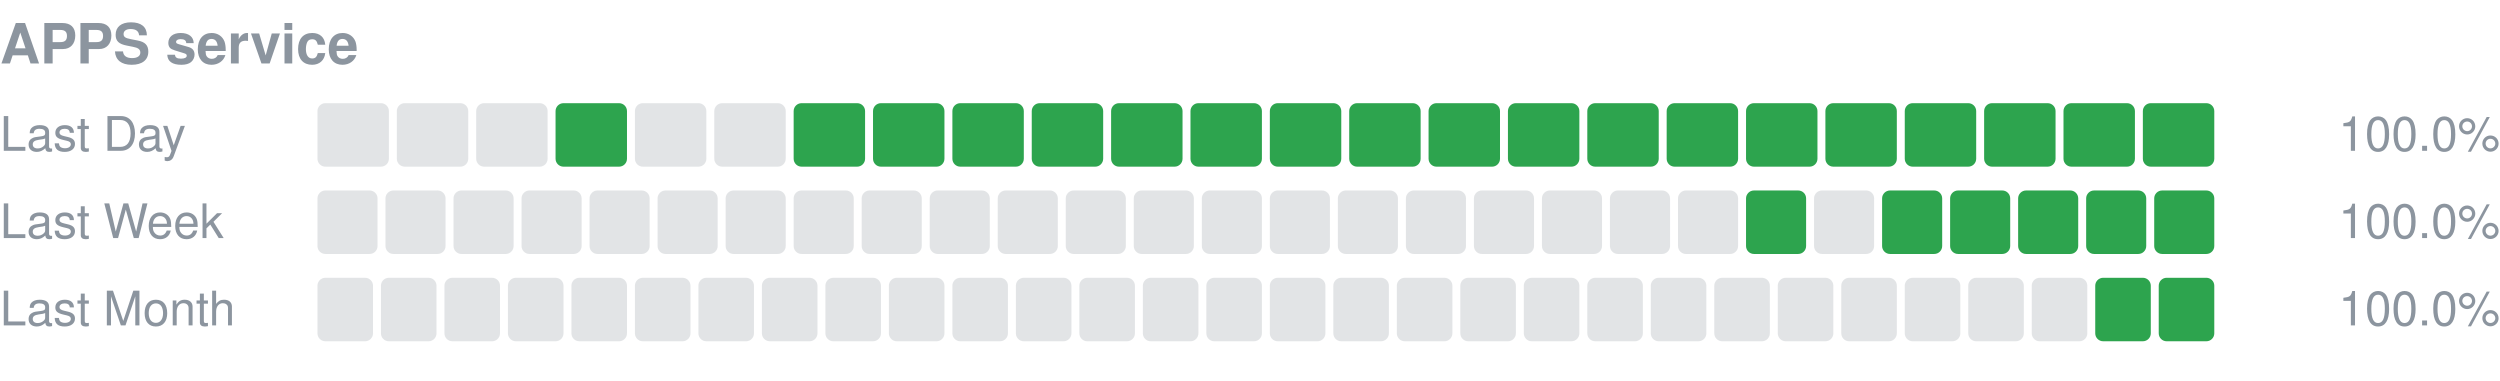
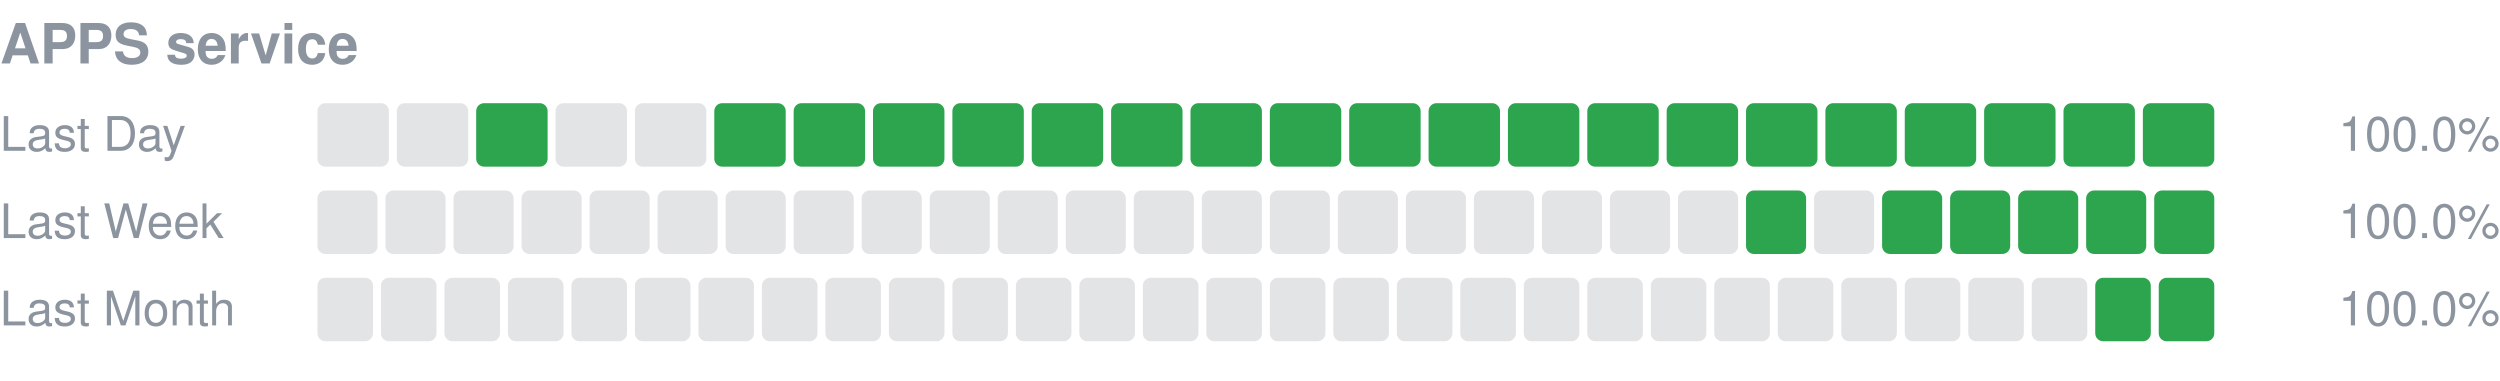
<svg xmlns="http://www.w3.org/2000/svg" width="630" height="96" viewBox="0 0 630 96" role="img" aria-label="APPS service uptime">
  <text x="0" y="16" font-size="14" font-weight="600" fill="#8c959f" font-family="-apple-system,Segoe UI,Helvetica,Arial,sans-serif">APPS service</text>
  <text x="0" y="38" font-size="12" fill="#8c959f" font-family="-apple-system,Segoe UI,Helvetica,Arial,sans-serif">Last Day</text>
  <rect x="80.00" y="26" width="18.00" height="16" rx="2" fill="#8c959f" fill-opacity="0.25" />
  <rect x="100.00" y="26" width="18.00" height="16" rx="2" fill="#8c959f" fill-opacity="0.25" />
-   <rect x="120.00" y="26" width="18.00" height="16" rx="2" fill="#8c959f" fill-opacity="0.25" />
-   <rect x="140.00" y="26" width="18.00" height="16" rx="2" fill="#2da44e" />
+   <rect x="120.00" y="26" width="18.00" height="16" rx="2" fill="#2da44e" />
+   <rect x="140.00" y="26" width="18.00" height="16" rx="2" fill="#8c959f" fill-opacity="0.25" />
  <rect x="160.00" y="26" width="18.00" height="16" rx="2" fill="#8c959f" fill-opacity="0.25" />
-   <rect x="180.00" y="26" width="18.00" height="16" rx="2" fill="#8c959f" fill-opacity="0.25" />
+   <rect x="180.00" y="26" width="18.00" height="16" rx="2" fill="#2da44e" />
  <rect x="200.00" y="26" width="18.00" height="16" rx="2" fill="#2da44e" />
  <rect x="220.00" y="26" width="18.00" height="16" rx="2" fill="#2da44e" />
  <rect x="240.00" y="26" width="18.00" height="16" rx="2" fill="#2da44e" />
  <rect x="260.00" y="26" width="18.00" height="16" rx="2" fill="#2da44e" />
  <rect x="280.00" y="26" width="18.00" height="16" rx="2" fill="#2da44e" />
  <rect x="300.00" y="26" width="18.00" height="16" rx="2" fill="#2da44e" />
  <rect x="320.00" y="26" width="18.00" height="16" rx="2" fill="#2da44e" />
  <rect x="340.00" y="26" width="18.00" height="16" rx="2" fill="#2da44e" />
  <rect x="360.00" y="26" width="18.00" height="16" rx="2" fill="#2da44e" />
  <rect x="380.00" y="26" width="18.00" height="16" rx="2" fill="#2da44e" />
  <rect x="400.00" y="26" width="18.00" height="16" rx="2" fill="#2da44e" />
  <rect x="420.00" y="26" width="18.00" height="16" rx="2" fill="#2da44e" />
  <rect x="440.00" y="26" width="18.00" height="16" rx="2" fill="#2da44e" />
  <rect x="460.00" y="26" width="18.00" height="16" rx="2" fill="#2da44e" />
  <rect x="480.00" y="26" width="18.00" height="16" rx="2" fill="#2da44e" />
  <rect x="500.00" y="26" width="18.00" height="16" rx="2" fill="#2da44e" />
  <rect x="520.00" y="26" width="18.00" height="16" rx="2" fill="#2da44e" />
  <rect x="540.00" y="26" width="18.00" height="16" rx="2" fill="#2da44e" />
  <text x="630" y="38" font-size="12" text-anchor="end" fill="#8c959f" font-family="-apple-system,Segoe UI,Helvetica,Arial,sans-serif">100.0%</text>
  <text x="0" y="60" font-size="12" fill="#8c959f" font-family="-apple-system,Segoe UI,Helvetica,Arial,sans-serif">Last Week</text>
  <rect x="80.00" y="48" width="15.14" height="16" rx="2" fill="#8c959f" fill-opacity="0.25" />
  <rect x="97.14" y="48" width="15.14" height="16" rx="2" fill="#8c959f" fill-opacity="0.25" />
  <rect x="114.29" y="48" width="15.14" height="16" rx="2" fill="#8c959f" fill-opacity="0.25" />
  <rect x="131.43" y="48" width="15.14" height="16" rx="2" fill="#8c959f" fill-opacity="0.25" />
  <rect x="148.57" y="48" width="15.14" height="16" rx="2" fill="#8c959f" fill-opacity="0.25" />
  <rect x="165.71" y="48" width="15.14" height="16" rx="2" fill="#8c959f" fill-opacity="0.25" />
  <rect x="182.86" y="48" width="15.14" height="16" rx="2" fill="#8c959f" fill-opacity="0.25" />
  <rect x="200.00" y="48" width="15.14" height="16" rx="2" fill="#8c959f" fill-opacity="0.25" />
  <rect x="217.14" y="48" width="15.14" height="16" rx="2" fill="#8c959f" fill-opacity="0.25" />
  <rect x="234.29" y="48" width="15.14" height="16" rx="2" fill="#8c959f" fill-opacity="0.25" />
  <rect x="251.43" y="48" width="15.14" height="16" rx="2" fill="#8c959f" fill-opacity="0.25" />
  <rect x="268.57" y="48" width="15.14" height="16" rx="2" fill="#8c959f" fill-opacity="0.25" />
  <rect x="285.71" y="48" width="15.14" height="16" rx="2" fill="#8c959f" fill-opacity="0.25" />
  <rect x="302.86" y="48" width="15.14" height="16" rx="2" fill="#8c959f" fill-opacity="0.25" />
  <rect x="320.00" y="48" width="15.14" height="16" rx="2" fill="#8c959f" fill-opacity="0.25" />
  <rect x="337.14" y="48" width="15.14" height="16" rx="2" fill="#8c959f" fill-opacity="0.25" />
  <rect x="354.29" y="48" width="15.14" height="16" rx="2" fill="#8c959f" fill-opacity="0.25" />
  <rect x="371.43" y="48" width="15.14" height="16" rx="2" fill="#8c959f" fill-opacity="0.25" />
  <rect x="388.57" y="48" width="15.14" height="16" rx="2" fill="#8c959f" fill-opacity="0.25" />
  <rect x="405.71" y="48" width="15.14" height="16" rx="2" fill="#8c959f" fill-opacity="0.25" />
  <rect x="422.86" y="48" width="15.14" height="16" rx="2" fill="#8c959f" fill-opacity="0.25" />
  <rect x="440.00" y="48" width="15.14" height="16" rx="2" fill="#2da44e" />
  <rect x="457.14" y="48" width="15.14" height="16" rx="2" fill="#8c959f" fill-opacity="0.25" />
  <rect x="474.29" y="48" width="15.14" height="16" rx="2" fill="#2da44e" />
  <rect x="491.43" y="48" width="15.14" height="16" rx="2" fill="#2da44e" />
  <rect x="508.57" y="48" width="15.14" height="16" rx="2" fill="#2da44e" />
  <rect x="525.71" y="48" width="15.14" height="16" rx="2" fill="#2da44e" />
  <rect x="542.86" y="48" width="15.14" height="16" rx="2" fill="#2da44e" />
  <text x="630" y="60" font-size="12" text-anchor="end" fill="#8c959f" font-family="-apple-system,Segoe UI,Helvetica,Arial,sans-serif">100.0%</text>
  <text x="0" y="82" font-size="12" fill="#8c959f" font-family="-apple-system,Segoe UI,Helvetica,Arial,sans-serif">Last Month</text>
  <rect x="80.00" y="70" width="14.00" height="16" rx="2" fill="#8c959f" fill-opacity="0.25" />
  <rect x="96.00" y="70" width="14.00" height="16" rx="2" fill="#8c959f" fill-opacity="0.25" />
  <rect x="112.00" y="70" width="14.00" height="16" rx="2" fill="#8c959f" fill-opacity="0.25" />
  <rect x="128.00" y="70" width="14.00" height="16" rx="2" fill="#8c959f" fill-opacity="0.25" />
  <rect x="144.00" y="70" width="14.00" height="16" rx="2" fill="#8c959f" fill-opacity="0.25" />
  <rect x="160.00" y="70" width="14.00" height="16" rx="2" fill="#8c959f" fill-opacity="0.25" />
  <rect x="176.00" y="70" width="14.00" height="16" rx="2" fill="#8c959f" fill-opacity="0.25" />
  <rect x="192.00" y="70" width="14.00" height="16" rx="2" fill="#8c959f" fill-opacity="0.25" />
  <rect x="208.00" y="70" width="14.00" height="16" rx="2" fill="#8c959f" fill-opacity="0.25" />
  <rect x="224.00" y="70" width="14.00" height="16" rx="2" fill="#8c959f" fill-opacity="0.25" />
  <rect x="240.00" y="70" width="14.00" height="16" rx="2" fill="#8c959f" fill-opacity="0.25" />
  <rect x="256.00" y="70" width="14.00" height="16" rx="2" fill="#8c959f" fill-opacity="0.25" />
  <rect x="272.00" y="70" width="14.00" height="16" rx="2" fill="#8c959f" fill-opacity="0.25" />
  <rect x="288.00" y="70" width="14.00" height="16" rx="2" fill="#8c959f" fill-opacity="0.25" />
  <rect x="304.00" y="70" width="14.00" height="16" rx="2" fill="#8c959f" fill-opacity="0.25" />
  <rect x="320.00" y="70" width="14.00" height="16" rx="2" fill="#8c959f" fill-opacity="0.25" />
  <rect x="336.00" y="70" width="14.00" height="16" rx="2" fill="#8c959f" fill-opacity="0.25" />
  <rect x="352.00" y="70" width="14.00" height="16" rx="2" fill="#8c959f" fill-opacity="0.25" />
  <rect x="368.00" y="70" width="14.00" height="16" rx="2" fill="#8c959f" fill-opacity="0.25" />
  <rect x="384.00" y="70" width="14.00" height="16" rx="2" fill="#8c959f" fill-opacity="0.25" />
  <rect x="400.00" y="70" width="14.00" height="16" rx="2" fill="#8c959f" fill-opacity="0.25" />
  <rect x="416.00" y="70" width="14.00" height="16" rx="2" fill="#8c959f" fill-opacity="0.25" />
  <rect x="432.00" y="70" width="14.00" height="16" rx="2" fill="#8c959f" fill-opacity="0.25" />
  <rect x="448.00" y="70" width="14.00" height="16" rx="2" fill="#8c959f" fill-opacity="0.25" />
  <rect x="464.00" y="70" width="14.00" height="16" rx="2" fill="#8c959f" fill-opacity="0.25" />
  <rect x="480.00" y="70" width="14.00" height="16" rx="2" fill="#8c959f" fill-opacity="0.25" />
  <rect x="496.00" y="70" width="14.00" height="16" rx="2" fill="#8c959f" fill-opacity="0.25" />
  <rect x="512.00" y="70" width="14.00" height="16" rx="2" fill="#8c959f" fill-opacity="0.25" />
  <rect x="528.00" y="70" width="14.00" height="16" rx="2" fill="#2da44e" />
  <rect x="544.00" y="70" width="14.00" height="16" rx="2" fill="#2da44e" />
  <text x="630" y="82" font-size="12" text-anchor="end" fill="#8c959f" font-family="-apple-system,Segoe UI,Helvetica,Arial,sans-serif">100.0%</text>
</svg>
